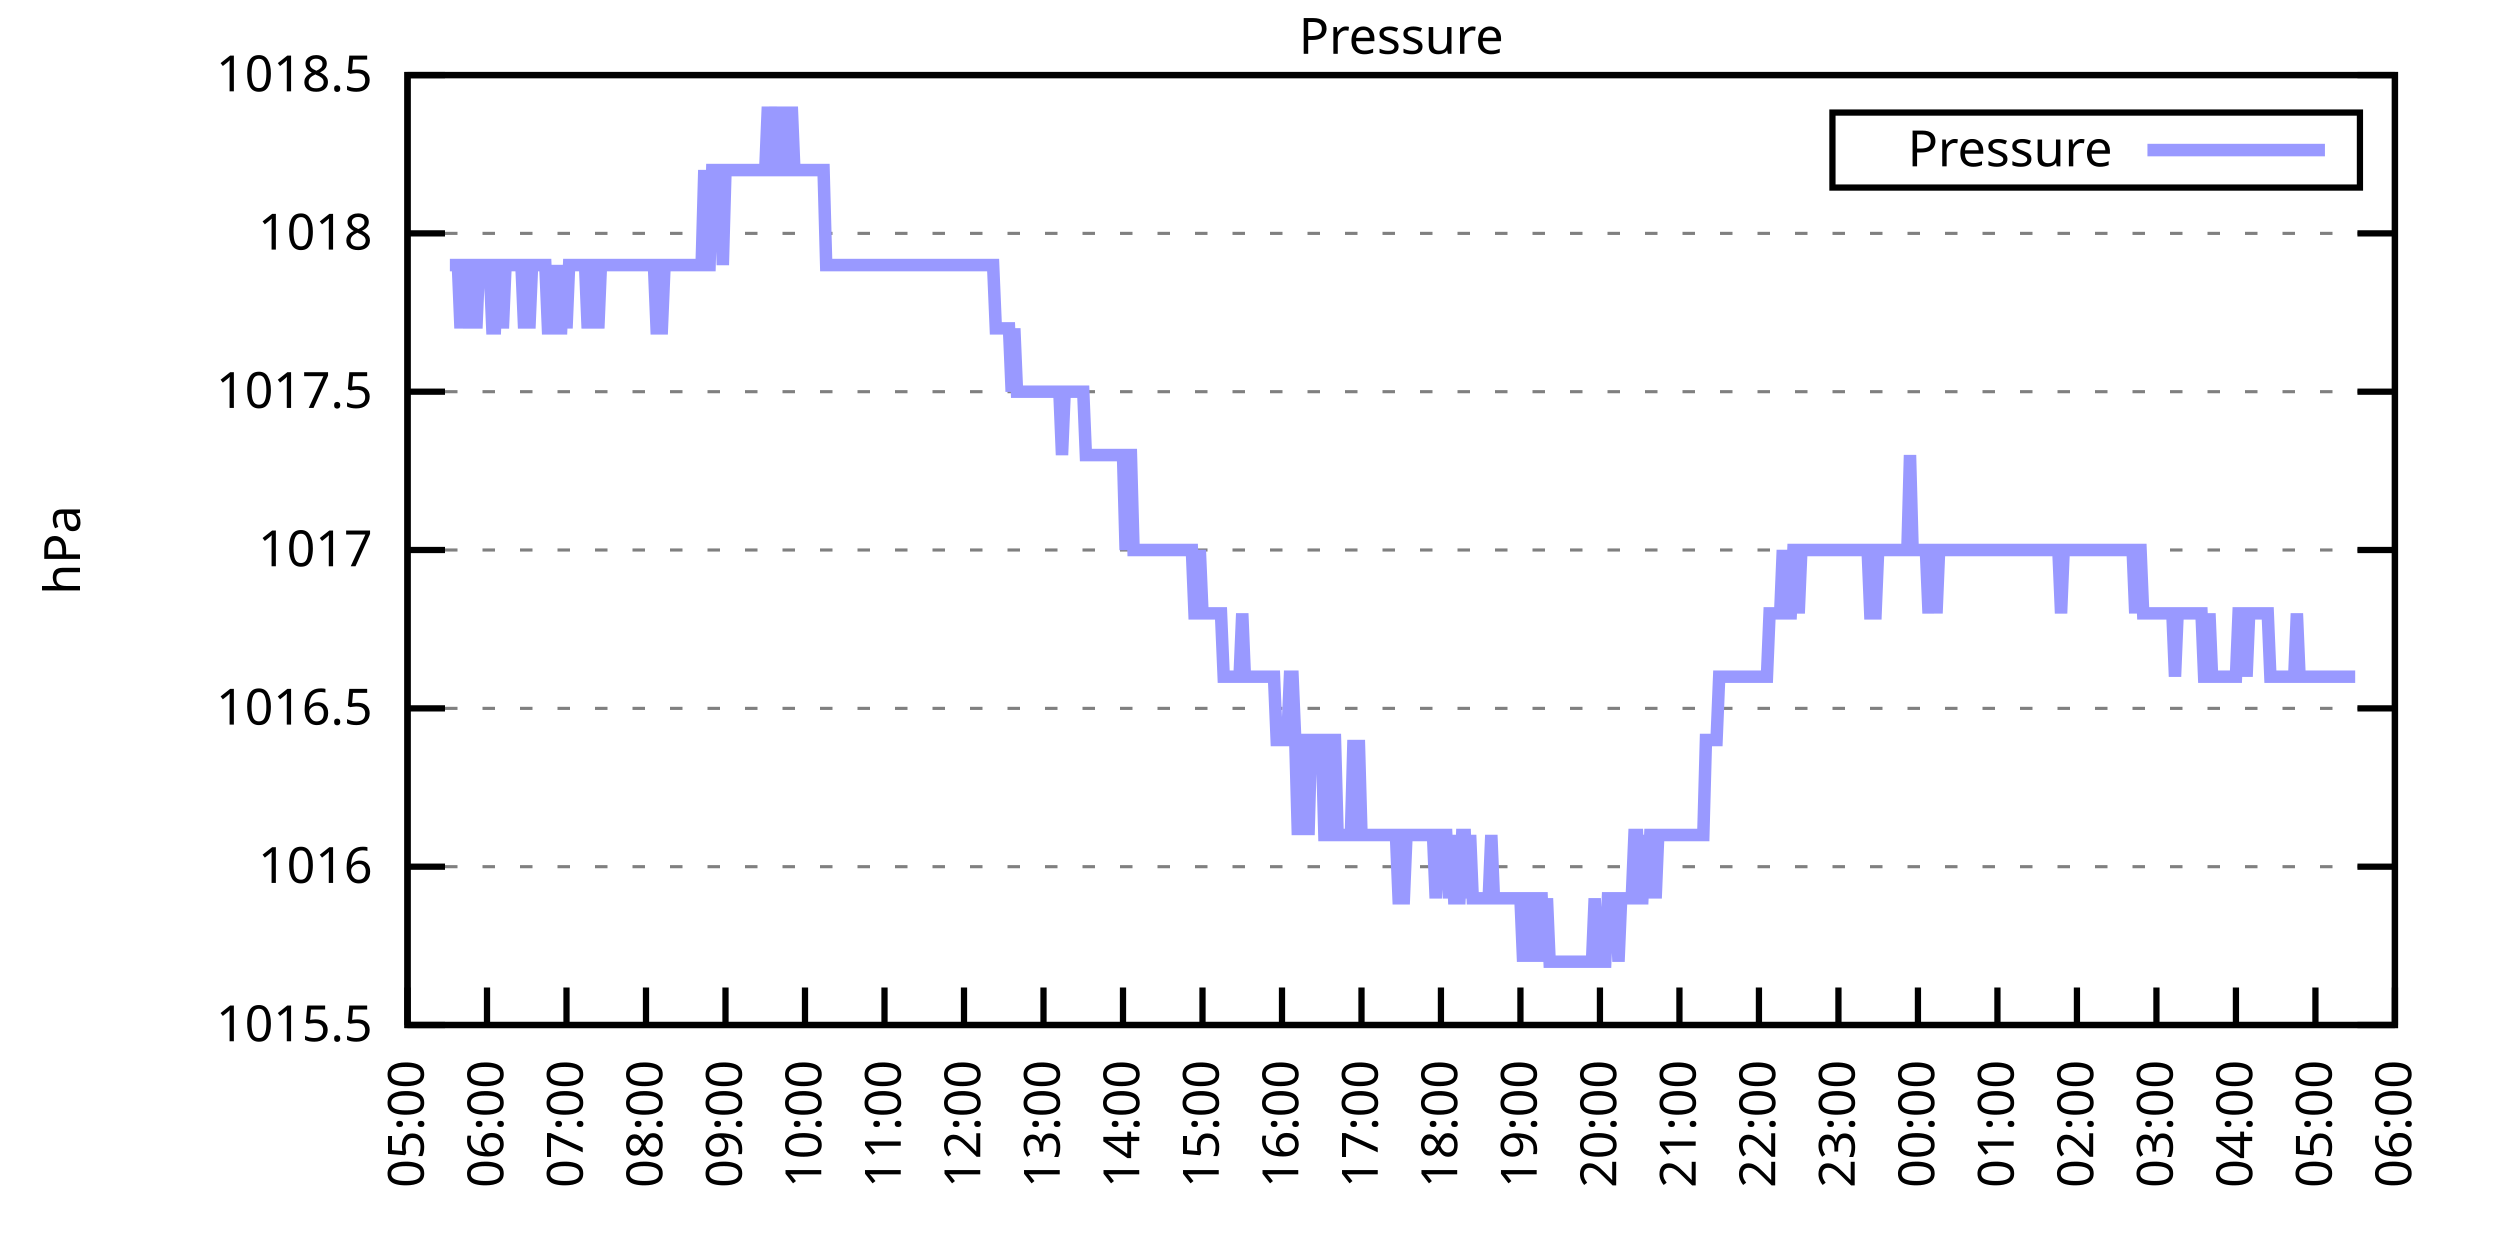
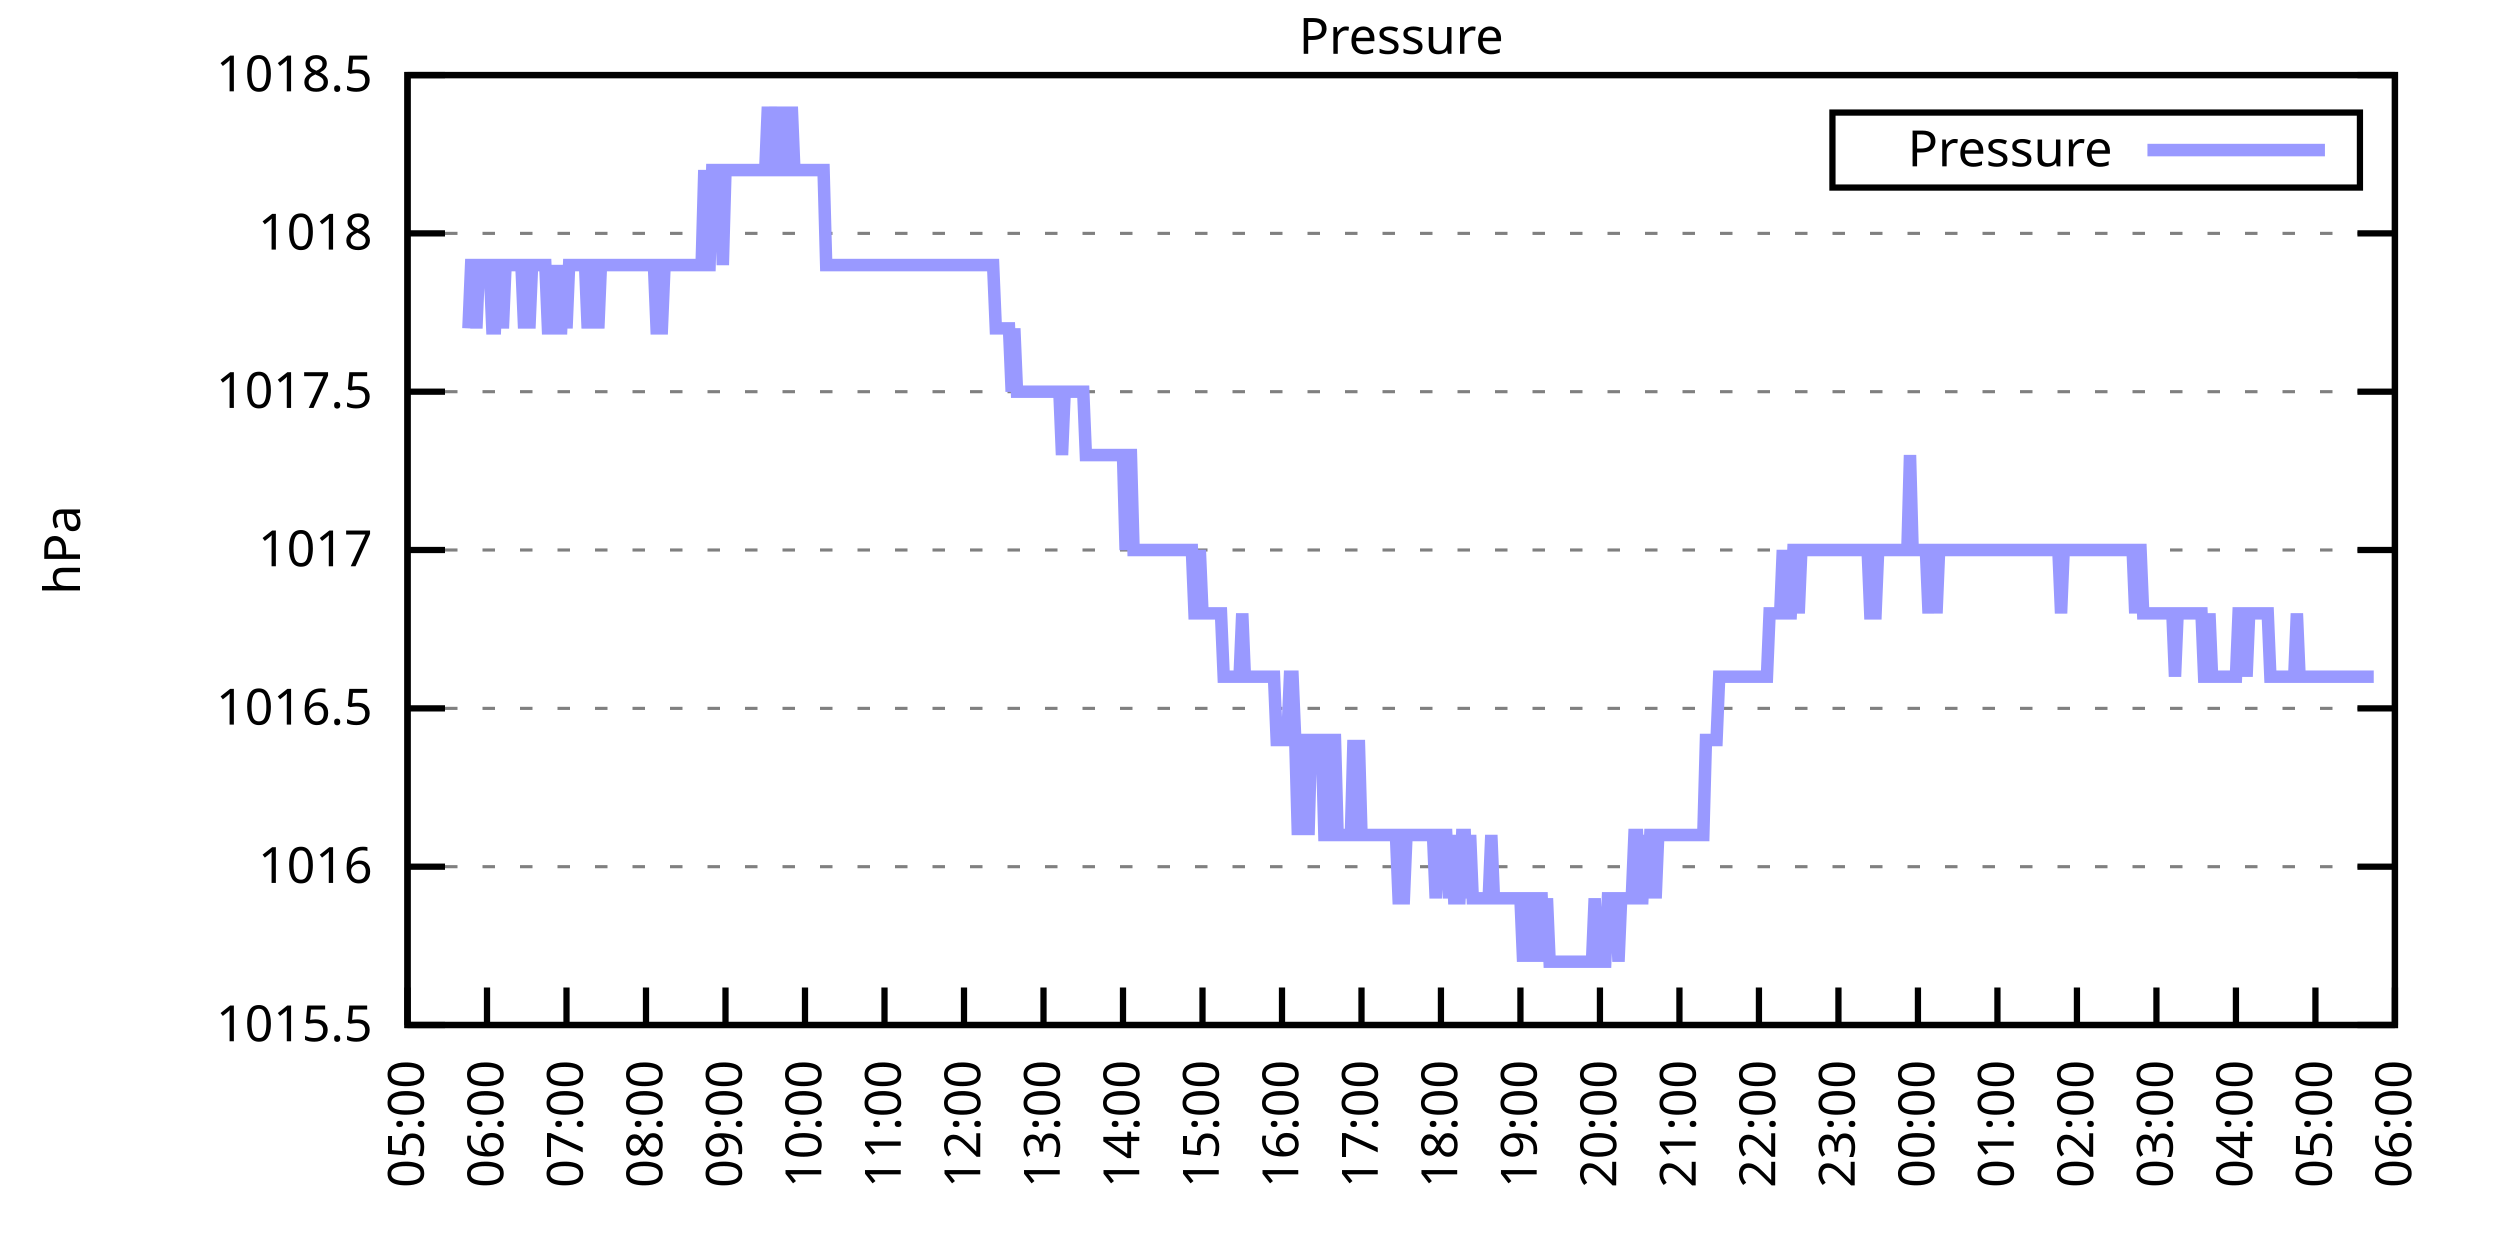
<svg xmlns="http://www.w3.org/2000/svg" xmlns:xlink="http://www.w3.org/1999/xlink" width="400" height="200" viewBox="0 0 400 200">
  <g id="gnuplot_canvas">
    <rect x="0" y="0" width="400" height="200" fill="none" />
    <defs>
      <circle id="gpDot" r="0.5" stroke-width="0.5" stroke="currentColor" />
      <path id="gpPt0" stroke-width="0.333" stroke="currentColor" d="M-1,0 h2 M0,-1 v2" />
      <path id="gpPt1" stroke-width="0.333" stroke="currentColor" d="M-1,-1 L1,1 M1,-1 L-1,1" />
      <path id="gpPt2" stroke-width="0.333" stroke="currentColor" d="M-1,0 L1,0 M0,-1 L0,1 M-1,-1 L1,1 M-1,1 L1,-1" />
      <rect id="gpPt3" stroke-width="0.333" stroke="currentColor" x="-1" y="-1" width="2" height="2" />
      <rect id="gpPt4" stroke-width="0.333" stroke="currentColor" fill="currentColor" x="-1" y="-1" width="2" height="2" />
      <circle id="gpPt5" stroke-width="0.333" stroke="currentColor" cx="0" cy="0" r="1" />
      <use xlink:href="#gpPt5" id="gpPt6" fill="currentColor" stroke="none" />
      <path id="gpPt7" stroke-width="0.333" stroke="currentColor" d="M0,-1.33 L-1.33,0.67 L1.33,0.67 z" />
      <use xlink:href="#gpPt7" id="gpPt8" fill="currentColor" stroke="none" />
      <use xlink:href="#gpPt7" id="gpPt9" stroke="currentColor" transform="rotate(180)" />
      <use xlink:href="#gpPt9" id="gpPt10" fill="currentColor" stroke="none" />
      <use xlink:href="#gpPt3" id="gpPt11" stroke="currentColor" transform="rotate(45)" />
      <use xlink:href="#gpPt11" id="gpPt12" fill="currentColor" stroke="none" />
      <path id="gpPt13" stroke-width="0.333" stroke="currentColor" d="M0,1.330 L1.265,0.411 L0.782,-1.067 L-0.782,-1.076 L-1.265,0.411 z" />
      <use xlink:href="#gpPt13" id="gpPt14" fill="currentColor" stroke="none" />
      <filter id="textbox" filterUnits="objectBoundingBox" x="0" y="0" height="1" width="1">
        <feFlood flood-color="white" flood-opacity="1" result="bgnd" />
        <feComposite in="SourceGraphic" in2="bgnd" operator="atop" />
      </filter>
      <filter id="greybox" filterUnits="objectBoundingBox" x="0" y="0" height="1" width="1">
        <feFlood flood-color="lightgrey" flood-opacity="1" result="grey" />
        <feComposite in="SourceGraphic" in2="grey" operator="atop" />
      </filter>
    </defs>
    <g fill="none" color="white" stroke="currentColor" stroke-width="1.00" stroke-linecap="butt" stroke-linejoin="miter">
</g>
    <g fill="none" color="black" stroke="currentColor" stroke-width="1.00" stroke-linecap="butt" stroke-linejoin="miter">
      <g stroke="none" shape-rendering="crispEdges">
        <polygon fill="rgb(255, 255, 255)" points="65.20,164.00 383.18,164.00 383.18,12.02 65.20,12.02 " />
      </g>
    </g>
    <g fill="none" color="black" stroke="currentColor" stroke-width="1.00" stroke-linecap="butt" stroke-linejoin="miter">
</g>
    <g fill="none" color="black" stroke="black" stroke-width="0.50" stroke-linecap="butt" stroke-linejoin="miter">
</g>
    <g fill="none" color="gray" stroke="currentColor" stroke-width="0.50" stroke-linecap="butt" stroke-linejoin="miter">
      <path stroke="gray" stroke-dasharray="2,4" class="gridline" d="M65.20,164.00 L383.19,164.00  " />
    </g>
    <g fill="none" color="gray" stroke="gray" stroke-width="1.00" stroke-linecap="butt" stroke-linejoin="miter">
</g>
    <g fill="none" color="black" stroke="currentColor" stroke-width="1.00" stroke-linecap="butt" stroke-linejoin="miter">
      <path stroke="black" d="M65.20,164.00 L71.20,164.00 M383.19,164.00 L377.19,164.00  " />
      <g transform="translate(59.60,166.60)" stroke="none" fill="black" font-family="Sans" font-size="8.00" text-anchor="end">
        <text>
          <tspan font-family="Sans"> 1015.5</tspan>
        </text>
      </g>
    </g>
    <g fill="none" color="black" stroke="currentColor" stroke-width="1.00" stroke-linecap="butt" stroke-linejoin="miter">
</g>
    <g fill="none" color="black" stroke="black" stroke-width="0.50" stroke-linecap="butt" stroke-linejoin="miter">
</g>
    <g fill="none" color="gray" stroke="currentColor" stroke-width="0.50" stroke-linecap="butt" stroke-linejoin="miter">
      <path stroke="gray" stroke-dasharray="2,4" class="gridline" d="M65.20,138.67 L383.19,138.67  " />
    </g>
    <g fill="none" color="gray" stroke="gray" stroke-width="1.00" stroke-linecap="butt" stroke-linejoin="miter">
</g>
    <g fill="none" color="black" stroke="currentColor" stroke-width="1.00" stroke-linecap="butt" stroke-linejoin="miter">
      <path stroke="black" d="M65.20,138.67 L71.20,138.67 M383.19,138.67 L377.19,138.67  " />
      <g transform="translate(59.60,141.27)" stroke="none" fill="black" font-family="Sans" font-size="8.00" text-anchor="end">
        <text>
          <tspan font-family="Sans"> 1016</tspan>
        </text>
      </g>
    </g>
    <g fill="none" color="black" stroke="currentColor" stroke-width="1.00" stroke-linecap="butt" stroke-linejoin="miter">
</g>
    <g fill="none" color="black" stroke="black" stroke-width="0.50" stroke-linecap="butt" stroke-linejoin="miter">
</g>
    <g fill="none" color="gray" stroke="currentColor" stroke-width="0.50" stroke-linecap="butt" stroke-linejoin="miter">
      <path stroke="gray" stroke-dasharray="2,4" class="gridline" d="M65.20,113.34 L383.19,113.34  " />
    </g>
    <g fill="none" color="gray" stroke="gray" stroke-width="1.00" stroke-linecap="butt" stroke-linejoin="miter">
</g>
    <g fill="none" color="black" stroke="currentColor" stroke-width="1.00" stroke-linecap="butt" stroke-linejoin="miter">
      <path stroke="black" d="M65.20,113.34 L71.20,113.34 M383.19,113.34 L377.19,113.34  " />
      <g transform="translate(59.60,115.94)" stroke="none" fill="black" font-family="Sans" font-size="8.00" text-anchor="end">
        <text>
          <tspan font-family="Sans"> 1016.5</tspan>
        </text>
      </g>
    </g>
    <g fill="none" color="black" stroke="currentColor" stroke-width="1.00" stroke-linecap="butt" stroke-linejoin="miter">
</g>
    <g fill="none" color="black" stroke="black" stroke-width="0.50" stroke-linecap="butt" stroke-linejoin="miter">
</g>
    <g fill="none" color="gray" stroke="currentColor" stroke-width="0.50" stroke-linecap="butt" stroke-linejoin="miter">
      <path stroke="gray" stroke-dasharray="2,4" class="gridline" d="M65.20,88.00 L383.19,88.00  " />
    </g>
    <g fill="none" color="gray" stroke="gray" stroke-width="1.00" stroke-linecap="butt" stroke-linejoin="miter">
</g>
    <g fill="none" color="black" stroke="currentColor" stroke-width="1.00" stroke-linecap="butt" stroke-linejoin="miter">
      <path stroke="black" d="M65.20,88.00 L71.20,88.00 M383.19,88.00 L377.19,88.00  " />
      <g transform="translate(59.60,90.60)" stroke="none" fill="black" font-family="Sans" font-size="8.00" text-anchor="end">
        <text>
          <tspan font-family="Sans"> 1017</tspan>
        </text>
      </g>
    </g>
    <g fill="none" color="black" stroke="currentColor" stroke-width="1.00" stroke-linecap="butt" stroke-linejoin="miter">
</g>
    <g fill="none" color="black" stroke="black" stroke-width="0.50" stroke-linecap="butt" stroke-linejoin="miter">
</g>
    <g fill="none" color="gray" stroke="currentColor" stroke-width="0.50" stroke-linecap="butt" stroke-linejoin="miter">
      <path stroke="gray" stroke-dasharray="2,4" class="gridline" d="M65.20,62.67 L383.19,62.67  " />
    </g>
    <g fill="none" color="gray" stroke="gray" stroke-width="1.00" stroke-linecap="butt" stroke-linejoin="miter">
</g>
    <g fill="none" color="black" stroke="currentColor" stroke-width="1.00" stroke-linecap="butt" stroke-linejoin="miter">
      <path stroke="black" d="M65.20,62.67 L71.20,62.67 M383.19,62.67 L377.19,62.67  " />
      <g transform="translate(59.60,65.27)" stroke="none" fill="black" font-family="Sans" font-size="8.00" text-anchor="end">
        <text>
          <tspan font-family="Sans"> 1017.5</tspan>
        </text>
      </g>
    </g>
    <g fill="none" color="black" stroke="currentColor" stroke-width="1.00" stroke-linecap="butt" stroke-linejoin="miter">
</g>
    <g fill="none" color="black" stroke="black" stroke-width="0.50" stroke-linecap="butt" stroke-linejoin="miter">
</g>
    <g fill="none" color="gray" stroke="currentColor" stroke-width="0.50" stroke-linecap="butt" stroke-linejoin="miter">
      <path stroke="gray" stroke-dasharray="2,4" class="gridline" d="M65.20,37.34 L383.19,37.34  " />
    </g>
    <g fill="none" color="gray" stroke="gray" stroke-width="1.00" stroke-linecap="butt" stroke-linejoin="miter">
</g>
    <g fill="none" color="black" stroke="currentColor" stroke-width="1.00" stroke-linecap="butt" stroke-linejoin="miter">
      <path stroke="black" d="M65.20,37.34 L71.20,37.34 M383.19,37.34 L377.19,37.34  " />
      <g transform="translate(59.60,39.94)" stroke="none" fill="black" font-family="Sans" font-size="8.00" text-anchor="end">
        <text>
          <tspan font-family="Sans"> 1018</tspan>
        </text>
      </g>
    </g>
    <g fill="none" color="black" stroke="currentColor" stroke-width="1.00" stroke-linecap="butt" stroke-linejoin="miter">
</g>
    <g fill="none" color="black" stroke="black" stroke-width="0.50" stroke-linecap="butt" stroke-linejoin="miter">
</g>
    <g fill="none" color="gray" stroke="currentColor" stroke-width="0.50" stroke-linecap="butt" stroke-linejoin="miter">
      <path stroke="gray" stroke-dasharray="2,4" class="gridline" d="M65.20,12.01 L383.19,12.01  " />
    </g>
    <g fill="none" color="gray" stroke="gray" stroke-width="1.00" stroke-linecap="butt" stroke-linejoin="miter">
</g>
    <g fill="none" color="black" stroke="currentColor" stroke-width="1.00" stroke-linecap="butt" stroke-linejoin="miter">
      <path stroke="black" d="M65.20,12.01 L71.20,12.01 M383.19,12.01 L377.19,12.01  " />
      <g transform="translate(59.60,14.61)" stroke="none" fill="black" font-family="Sans" font-size="8.00" text-anchor="end">
        <text>
          <tspan font-family="Sans"> 1018.5</tspan>
        </text>
      </g>
    </g>
    <g fill="none" color="black" stroke="currentColor" stroke-width="1.00" stroke-linecap="butt" stroke-linejoin="miter">
      <path stroke="black" d="M65.20,164.00 L65.20,158.00  " />
      <g transform="translate(67.80,169.60) rotate(270.00)" stroke="none" fill="black" font-family="Sans" font-size="8.00" text-anchor="end">
        <text>
          <tspan font-family="Sans">05:00</tspan>
        </text>
      </g>
    </g>
    <g fill="none" color="black" stroke="currentColor" stroke-width="1.00" stroke-linecap="butt" stroke-linejoin="miter">
      <path stroke="black" d="M77.92,164.00 L77.92,158.00  " />
      <g transform="translate(80.52,169.60) rotate(270.00)" stroke="none" fill="black" font-family="Sans" font-size="8.00" text-anchor="end">
        <text>
          <tspan font-family="Sans">06:00</tspan>
        </text>
      </g>
    </g>
    <g fill="none" color="black" stroke="currentColor" stroke-width="1.00" stroke-linecap="butt" stroke-linejoin="miter">
      <path stroke="black" d="M90.64,164.00 L90.64,158.00  " />
      <g transform="translate(93.24,169.60) rotate(270.00)" stroke="none" fill="black" font-family="Sans" font-size="8.00" text-anchor="end">
        <text>
          <tspan font-family="Sans">07:00</tspan>
        </text>
      </g>
    </g>
    <g fill="none" color="black" stroke="currentColor" stroke-width="1.00" stroke-linecap="butt" stroke-linejoin="miter">
      <path stroke="black" d="M103.36,164.00 L103.36,158.00  " />
      <g transform="translate(105.96,169.60) rotate(270.00)" stroke="none" fill="black" font-family="Sans" font-size="8.00" text-anchor="end">
        <text>
          <tspan font-family="Sans">08:00</tspan>
        </text>
      </g>
    </g>
    <g fill="none" color="black" stroke="currentColor" stroke-width="1.00" stroke-linecap="butt" stroke-linejoin="miter">
      <path stroke="black" d="M116.08,164.00 L116.08,158.00  " />
      <g transform="translate(118.68,169.60) rotate(270.00)" stroke="none" fill="black" font-family="Sans" font-size="8.00" text-anchor="end">
        <text>
          <tspan font-family="Sans">09:00</tspan>
        </text>
      </g>
    </g>
    <g fill="none" color="black" stroke="currentColor" stroke-width="1.00" stroke-linecap="butt" stroke-linejoin="miter">
      <path stroke="black" d="M128.80,164.00 L128.80,158.00  " />
      <g transform="translate(131.40,169.60) rotate(270.00)" stroke="none" fill="black" font-family="Sans" font-size="8.00" text-anchor="end">
        <text>
          <tspan font-family="Sans">10:00</tspan>
        </text>
      </g>
    </g>
    <g fill="none" color="black" stroke="currentColor" stroke-width="1.00" stroke-linecap="butt" stroke-linejoin="miter">
      <path stroke="black" d="M141.52,164.00 L141.52,158.00  " />
      <g transform="translate(144.12,169.60) rotate(270.00)" stroke="none" fill="black" font-family="Sans" font-size="8.00" text-anchor="end">
        <text>
          <tspan font-family="Sans">11:00</tspan>
        </text>
      </g>
    </g>
    <g fill="none" color="black" stroke="currentColor" stroke-width="1.00" stroke-linecap="butt" stroke-linejoin="miter">
      <path stroke="black" d="M154.24,164.00 L154.24,158.00  " />
      <g transform="translate(156.84,169.60) rotate(270.00)" stroke="none" fill="black" font-family="Sans" font-size="8.00" text-anchor="end">
        <text>
          <tspan font-family="Sans">12:00</tspan>
        </text>
      </g>
    </g>
    <g fill="none" color="black" stroke="currentColor" stroke-width="1.00" stroke-linecap="butt" stroke-linejoin="miter">
      <path stroke="black" d="M166.96,164.00 L166.96,158.00  " />
      <g transform="translate(169.56,169.60) rotate(270.00)" stroke="none" fill="black" font-family="Sans" font-size="8.00" text-anchor="end">
        <text>
          <tspan font-family="Sans">13:00</tspan>
        </text>
      </g>
    </g>
    <g fill="none" color="black" stroke="currentColor" stroke-width="1.00" stroke-linecap="butt" stroke-linejoin="miter">
      <path stroke="black" d="M179.68,164.00 L179.68,158.00  " />
      <g transform="translate(182.28,169.60) rotate(270.00)" stroke="none" fill="black" font-family="Sans" font-size="8.00" text-anchor="end">
        <text>
          <tspan font-family="Sans">14:00</tspan>
        </text>
      </g>
    </g>
    <g fill="none" color="black" stroke="currentColor" stroke-width="1.00" stroke-linecap="butt" stroke-linejoin="miter">
      <path stroke="black" d="M192.40,164.00 L192.40,158.00  " />
      <g transform="translate(195.00,169.60) rotate(270.00)" stroke="none" fill="black" font-family="Sans" font-size="8.00" text-anchor="end">
        <text>
          <tspan font-family="Sans">15:00</tspan>
        </text>
      </g>
    </g>
    <g fill="none" color="black" stroke="currentColor" stroke-width="1.00" stroke-linecap="butt" stroke-linejoin="miter">
      <path stroke="black" d="M205.12,164.00 L205.12,158.00  " />
      <g transform="translate(207.72,169.60) rotate(270.00)" stroke="none" fill="black" font-family="Sans" font-size="8.00" text-anchor="end">
        <text>
          <tspan font-family="Sans">16:00</tspan>
        </text>
      </g>
    </g>
    <g fill="none" color="black" stroke="currentColor" stroke-width="1.00" stroke-linecap="butt" stroke-linejoin="miter">
      <path stroke="black" d="M217.84,164.00 L217.84,158.00  " />
      <g transform="translate(220.44,169.60) rotate(270.00)" stroke="none" fill="black" font-family="Sans" font-size="8.00" text-anchor="end">
        <text>
          <tspan font-family="Sans">17:00</tspan>
        </text>
      </g>
    </g>
    <g fill="none" color="black" stroke="currentColor" stroke-width="1.00" stroke-linecap="butt" stroke-linejoin="miter">
      <path stroke="black" d="M230.55,164.00 L230.55,158.00  " />
      <g transform="translate(233.15,169.60) rotate(270.00)" stroke="none" fill="black" font-family="Sans" font-size="8.00" text-anchor="end">
        <text>
          <tspan font-family="Sans">18:00</tspan>
        </text>
      </g>
    </g>
    <g fill="none" color="black" stroke="currentColor" stroke-width="1.00" stroke-linecap="butt" stroke-linejoin="miter">
      <path stroke="black" d="M243.27,164.00 L243.27,158.00  " />
      <g transform="translate(245.87,169.60) rotate(270.00)" stroke="none" fill="black" font-family="Sans" font-size="8.00" text-anchor="end">
        <text>
          <tspan font-family="Sans">19:00</tspan>
        </text>
      </g>
    </g>
    <g fill="none" color="black" stroke="currentColor" stroke-width="1.00" stroke-linecap="butt" stroke-linejoin="miter">
      <path stroke="black" d="M255.99,164.00 L255.99,158.00  " />
      <g transform="translate(258.59,169.60) rotate(270.00)" stroke="none" fill="black" font-family="Sans" font-size="8.00" text-anchor="end">
        <text>
          <tspan font-family="Sans">20:00</tspan>
        </text>
      </g>
    </g>
    <g fill="none" color="black" stroke="currentColor" stroke-width="1.00" stroke-linecap="butt" stroke-linejoin="miter">
      <path stroke="black" d="M268.71,164.00 L268.71,158.00  " />
      <g transform="translate(271.31,169.60) rotate(270.00)" stroke="none" fill="black" font-family="Sans" font-size="8.00" text-anchor="end">
        <text>
          <tspan font-family="Sans">21:00</tspan>
        </text>
      </g>
    </g>
    <g fill="none" color="black" stroke="currentColor" stroke-width="1.00" stroke-linecap="butt" stroke-linejoin="miter">
      <path stroke="black" d="M281.43,164.00 L281.43,158.00  " />
      <g transform="translate(284.03,169.60) rotate(270.00)" stroke="none" fill="black" font-family="Sans" font-size="8.00" text-anchor="end">
        <text>
          <tspan font-family="Sans">22:00</tspan>
        </text>
      </g>
    </g>
    <g fill="none" color="black" stroke="currentColor" stroke-width="1.00" stroke-linecap="butt" stroke-linejoin="miter">
      <path stroke="black" d="M294.15,164.00 L294.15,158.00  " />
      <g transform="translate(296.75,169.60) rotate(270.00)" stroke="none" fill="black" font-family="Sans" font-size="8.00" text-anchor="end">
        <text>
          <tspan font-family="Sans">23:00</tspan>
        </text>
      </g>
    </g>
    <g fill="none" color="black" stroke="currentColor" stroke-width="1.00" stroke-linecap="butt" stroke-linejoin="miter">
      <path stroke="black" d="M306.87,164.00 L306.87,158.00  " />
      <g transform="translate(309.47,169.60) rotate(270.00)" stroke="none" fill="black" font-family="Sans" font-size="8.00" text-anchor="end">
        <text>
          <tspan font-family="Sans">00:00</tspan>
        </text>
      </g>
    </g>
    <g fill="none" color="black" stroke="currentColor" stroke-width="1.00" stroke-linecap="butt" stroke-linejoin="miter">
      <path stroke="black" d="M319.59,164.00 L319.59,158.00  " />
      <g transform="translate(322.19,169.60) rotate(270.00)" stroke="none" fill="black" font-family="Sans" font-size="8.00" text-anchor="end">
        <text>
          <tspan font-family="Sans">01:00</tspan>
        </text>
      </g>
    </g>
    <g fill="none" color="black" stroke="currentColor" stroke-width="1.00" stroke-linecap="butt" stroke-linejoin="miter">
      <path stroke="black" d="M332.31,164.00 L332.31,158.00  " />
      <g transform="translate(334.91,169.60) rotate(270.00)" stroke="none" fill="black" font-family="Sans" font-size="8.00" text-anchor="end">
        <text>
          <tspan font-family="Sans">02:00</tspan>
        </text>
      </g>
    </g>
    <g fill="none" color="black" stroke="currentColor" stroke-width="1.00" stroke-linecap="butt" stroke-linejoin="miter">
      <path stroke="black" d="M345.03,164.00 L345.03,158.00  " />
      <g transform="translate(347.63,169.60) rotate(270.00)" stroke="none" fill="black" font-family="Sans" font-size="8.00" text-anchor="end">
        <text>
          <tspan font-family="Sans">03:00</tspan>
        </text>
      </g>
    </g>
    <g fill="none" color="black" stroke="currentColor" stroke-width="1.00" stroke-linecap="butt" stroke-linejoin="miter">
      <path stroke="black" d="M357.75,164.00 L357.75,158.00  " />
      <g transform="translate(360.35,169.60) rotate(270.00)" stroke="none" fill="black" font-family="Sans" font-size="8.00" text-anchor="end">
        <text>
          <tspan font-family="Sans">04:00</tspan>
        </text>
      </g>
    </g>
    <g fill="none" color="black" stroke="currentColor" stroke-width="1.00" stroke-linecap="butt" stroke-linejoin="miter">
      <path stroke="black" d="M370.47,164.00 L370.47,158.00  " />
      <g transform="translate(373.07,169.60) rotate(270.00)" stroke="none" fill="black" font-family="Sans" font-size="8.00" text-anchor="end">
        <text>
          <tspan font-family="Sans">05:00</tspan>
        </text>
      </g>
    </g>
    <g fill="none" color="black" stroke="currentColor" stroke-width="1.00" stroke-linecap="butt" stroke-linejoin="miter">
      <path stroke="black" d="M383.19,164.00 L383.19,158.00  " />
      <g transform="translate(385.79,169.60) rotate(270.00)" stroke="none" fill="black" font-family="Sans" font-size="8.00" text-anchor="end">
        <text>
          <tspan font-family="Sans">06:00</tspan>
        </text>
      </g>
    </g>
    <g fill="none" color="black" stroke="currentColor" stroke-width="1.00" stroke-linecap="butt" stroke-linejoin="miter">
</g>
    <g fill="none" color="black" stroke="currentColor" stroke-width="1.00" stroke-linecap="butt" stroke-linejoin="miter">
      <path stroke="black" d="M65.20,12.01 L65.20,164.00 L383.19,164.00 L383.19,12.01 L65.20,12.01 Z  " />
    </g>
    <g fill="none" color="black" stroke="currentColor" stroke-width="1.00" stroke-linecap="butt" stroke-linejoin="miter">
</g>
    <g fill="none" color="black" stroke="currentColor" stroke-width="1.00" stroke-linecap="butt" stroke-linejoin="miter">
      <path stroke="black" d="M293.19,30.01 L293.19,18.01 L377.59,18.01 L377.59,30.01 L293.19,30.01 Z  " />
    </g>
    <g id="Pressure_plot_1">
      <g fill="none" color="white" stroke="black" stroke-width="2.00" stroke-linecap="butt" stroke-linejoin="miter">
</g>
      <g fill="none" color="black" stroke="currentColor" stroke-width="2.00" stroke-linecap="butt" stroke-linejoin="miter">
        <g transform="translate(337.99,26.61)" stroke="none" fill="black" font-family="Sans" font-size="8.00" text-anchor="end">
          <text>
            <tspan font-family="Sans">Pressure</tspan>
          </text>
        </g>
      </g>
      <g fill="none" color="black" stroke="currentColor" stroke-width="2.00" stroke-linecap="butt" stroke-linejoin="miter">
-         <path stroke="rgb(153, 153, 255)" d="M343.59,24.01 L371.99,24.01 M71.98,42.41 L72.41,42.41 L72.83,42.41 L73.26,42.41 L73.68,52.54 L74.10,42.41   L74.53,42.41 L74.95,52.54 L75.38,42.41 L75.80,42.41 L76.22,52.54 L76.65,42.41 L77.07,42.41 L77.50,42.41   L77.92,42.41 L78.34,42.41 L78.77,52.54 L79.19,52.54 L79.62,42.41 L80.04,42.41 L80.46,52.54 L80.89,42.41   L81.31,42.41 L81.74,42.41 L82.16,42.41 L82.58,42.41 L83.01,42.41 L83.43,42.41 L83.86,52.54 L84.28,42.41   L84.70,52.54 L85.13,42.41 L85.55,42.41 L85.98,42.41 L86.40,42.41 L86.82,42.41 L87.25,42.41 L87.67,52.54   L88.10,52.54 L88.52,52.54 L88.94,42.41 L89.37,52.54 L89.79,52.54 L90.22,42.41 L90.64,52.54 L91.06,42.41   L91.49,42.41 L91.91,42.41 L92.34,42.41 L92.76,42.41 L93.18,42.41 L93.61,42.41 L94.03,52.54 L94.46,42.41   L94.88,42.41 L95.30,42.41 L95.73,52.54 L96.15,42.41 L96.58,42.41 L97.00,42.41 L97.42,42.41 L97.85,42.41   L98.27,42.41 L98.69,42.41 L99.12,42.41 L99.54,42.41 L99.97,42.41 L100.39,42.41 L100.81,42.41 L101.24,42.41   L101.66,42.41 L102.09,42.41 L102.51,42.41 L102.93,42.41 L103.36,42.41 L103.78,42.41 L104.21,42.41 L104.63,42.41   L105.05,52.54 L105.48,52.54 L105.90,52.54 L106.33,42.41 L106.75,42.41 L107.17,42.41 L107.60,42.41 L108.02,42.41   L108.45,42.41 L108.87,42.41 L109.29,42.41 L109.72,42.41 L110.14,42.41 L110.57,42.41 L110.99,42.41 L111.41,42.41   L111.84,42.41 L112.26,42.41 L112.69,27.21 L113.11,42.41 L113.53,42.41 L113.96,27.21 L114.38,27.21 L114.81,27.21   L115.23,27.21 L115.65,42.41 L116.08,27.21 L116.50,27.21 L116.93,27.21 L117.35,27.21 L117.77,27.21 L118.20,27.21   L118.62,27.21 L119.05,27.21 L119.47,27.21 L119.89,27.21 L120.32,27.21 L120.74,27.21 L121.17,27.21 L121.59,27.21   L122.01,27.21 L122.44,27.21 L122.86,17.08 L123.29,27.21 L123.50,27.21 L124.13,17.08 L124.56,27.21 L124.98,27.21   L125.41,27.21 L125.83,17.08 L126.25,27.21 L126.68,17.08 L127.10,27.21 L127.53,27.21 L127.95,27.21 L128.37,27.21   L128.80,27.21 L129.22,27.21 L129.65,27.21 L130.07,27.21 L130.49,27.21 L130.92,27.21 L131.34,27.21 L131.77,27.21   L132.19,42.41 L132.61,42.41 L133.04,42.41 L133.46,42.41 L133.89,42.41 L134.31,42.41 L134.73,42.41 L135.16,42.41   L135.58,42.41 L136.01,42.41 L136.43,42.41 L136.85,42.41 L137.28,42.41 L137.70,42.41 L138.13,42.41 L138.55,42.41   L138.97,42.41 L139.40,42.41 L139.82,42.41 L140.25,42.41 L140.67,42.41 L141.09,42.41 L141.52,42.41 L141.94,42.41   L142.37,42.41 L142.79,42.41 L143.21,42.41 L143.64,42.41 L144.06,42.41 L144.49,42.41 L144.91,42.41 L145.33,42.41   L145.76,42.41 L146.18,42.41 L146.61,42.41 L147.03,42.41 L147.45,42.41 L147.88,42.41 L148.30,42.41 L148.73,42.41   L149.15,42.41 L149.57,42.41 L150.00,42.41 L150.42,42.41 L150.85,42.41 L151.27,42.41 L151.69,42.41 L152.12,42.41   L152.54,42.41 L152.97,42.41 L153.39,42.41 L153.81,42.41 L154.24,42.41 L154.66,42.41 L155.09,42.41 L155.51,42.41   L155.93,42.41 L156.36,42.41 L156.78,42.41 L157.21,42.41 L157.63,42.41 L158.05,42.41 L158.48,42.41 L158.90,42.41   L159.33,52.54 L159.75,52.54 L160.17,52.54 L160.60,52.54 L161.02,52.54 L161.44,52.54 L161.87,62.67 L162.29,52.54   L162.72,62.67 L163.14,62.67 L163.56,62.67 L163.99,62.67 L164.41,62.67 L164.84,62.67 L165.26,62.67 L165.68,62.67   L166.11,62.67 L166.53,62.67 L166.96,62.67 L167.38,62.67 L167.80,62.67 L168.23,62.67 L168.65,62.67 L169.08,62.67   L169.50,62.67 L169.92,72.81 L170.35,62.67 L170.77,62.67 L171.20,62.67 L171.62,62.67 L172.04,62.67 L172.47,62.67   L172.89,62.67 L173.32,62.67 L173.74,72.81 L174.16,72.81 L174.59,72.81 L175.01,72.81 L175.44,72.81 L175.86,72.81   L176.28,72.81 L176.71,72.81 L177.13,72.81 L177.56,72.81 L177.98,72.81 L178.40,72.81 L178.83,72.81 L179.25,72.81   L179.68,72.81 L180.10,88.00 L180.52,72.81 L180.95,72.81 L181.37,88.00 L181.80,88.00 L182.22,88.00 L182.64,88.00   L183.07,88.00 L183.49,88.00 L183.92,88.00 L184.34,88.00 L184.76,88.00 L185.19,88.00 L185.61,88.00 L186.04,88.00   L186.46,88.00 L186.88,88.00 L187.31,88.00 L187.73,88.00 L188.16,88.00 L188.58,88.00 L189.00,88.00 L189.43,88.00   L189.85,88.00 L190.28,88.00 L190.70,88.00 L191.12,98.14 L191.55,98.14 L191.97,88.00 L192.40,98.14 L192.82,98.14   L193.24,98.14 L193.67,98.14 L194.09,98.14 L194.52,98.14 L194.94,98.14 L195.36,98.14 L195.79,108.27 L196.21,108.27   L196.64,108.27 L197.06,108.27 L197.48,108.27 L197.91,108.27 L198.33,108.27 L198.76,98.14 L199.18,108.27 L199.60,108.27   L200.03,108.27 L200.45,108.27 L200.88,108.27 L201.30,108.27 L201.72,108.27 L202.15,108.27 L202.57,108.27 L203.00,108.27   L203.42,108.27 L203.84,108.27 L204.27,118.40 L204.69,118.40 L205.12,118.40 L205.54,118.40 L205.96,118.40 L206.39,108.27   L206.81,108.27 L207.24,118.40 L207.66,133.60 L208.08,118.40 L208.51,118.40 L208.93,118.40 L209.36,133.60 L209.78,118.40   L210.20,118.40 L210.63,118.40 L211.05,118.40 L211.48,118.40 L211.90,133.60 L212.32,133.60 L212.75,118.40 L213.17,118.40   L213.60,118.40 L214.02,133.60 L214.44,133.60 L214.87,133.60 L215.29,133.60 L215.72,133.60 L216.14,133.60 L216.56,118.40   L216.99,133.60 L217.41,118.40 L217.84,133.60 L218.26,133.60 L218.68,133.60 L219.11,133.60 L219.53,133.60 L219.96,133.60   L220.38,133.60 L220.80,133.60 L221.23,133.60 L221.65,133.60 L222.08,133.60 L222.50,133.60 L222.92,133.60 L223.35,133.60   L223.77,143.73 L224.20,143.73 L224.62,143.73 L225.04,133.60 L225.47,133.60 L225.89,133.60 L226.31,133.60 L226.74,133.60   L227.16,133.60 L227.59,133.60 L228.01,133.60 L228.43,133.60 L228.86,133.60 L229.28,133.60 L229.71,143.73 L230.13,133.60   L230.55,133.60 L230.98,133.60 L231.40,133.60 L231.83,143.73 L232.25,133.60 L232.67,143.73 L233.10,143.73 L233.52,143.73   L233.95,133.60 L234.37,133.60 L234.79,143.73 L235.22,133.60 L235.64,143.73 L236.07,143.73 L236.49,143.73 L236.91,143.73   L237.34,143.73 L237.76,143.73 L238.19,143.73 L238.61,133.60 L239.03,143.73 L239.46,143.73 L239.88,143.73 L240.31,143.73   L240.73,143.73 L241.15,143.73 L241.58,143.73 L242.00,143.73 L242.43,143.73 L242.85,143.73 L243.27,143.73 L243.70,153.87   L244.12,143.73 L244.55,143.73 L244.97,153.87 L245.39,143.73 L245.82,153.87 L246.24,143.73 L246.67,143.73 L247.09,153.87   L247.51,143.73 L247.94,153.87 L248.36,153.87 L248.79,153.87 L249.21,153.87 L249.63,153.87 L250.06,153.87 L250.48,153.87   L250.91,153.87 L251.33,153.87 L251.75,153.87 L252.18,153.87 L252.60,153.87 L253.03,153.87 L253.45,153.87 L253.87,153.87   L254.30,153.87 L254.72,153.87 L255.15,143.73 L255.57,153.87 L255.99,153.87 L256.42,153.87 L256.84,153.87 L257.27,143.73   L257.69,143.73 L258.11,143.73 L258.54,143.73 L258.96,153.87 L259.39,143.73 L259.81,143.73 L260.23,143.73 L260.66,143.73   L261.08,143.73 L261.51,133.60 L261.93,133.60 L262.35,143.73 L262.78,143.73 L263.20,133.60 L263.63,143.73 L264.05,133.60   L264.47,133.60 L264.90,143.73 L265.32,133.60 L265.75,133.60 L266.17,133.60 L266.59,133.60 L267.02,133.60 L267.44,133.60   L267.87,133.60 L268.29,133.60 L268.71,133.60 L269.14,133.60 L269.56,133.60 L269.99,133.60 L270.41,133.60 L270.83,133.60   L271.26,133.60 L271.68,133.60 L272.11,133.60 L272.53,133.60 L272.95,118.40 L273.38,118.40 L273.80,118.40 L274.23,118.40   L274.65,118.40 L275.07,108.27 L275.50,108.27 L275.92,108.27 L276.35,108.27 L276.77,108.27 L277.19,108.27 L277.62,108.27   L278.04,108.27 L278.47,108.27 L278.89,108.27 L279.31,108.27 L279.74,108.27 L280.16,108.27 L280.59,108.27 L281.01,108.27   L281.43,108.27 L281.86,108.27 L282.28,108.27 L282.71,108.27 L283.13,98.14 L283.55,98.14 L283.98,98.14 L284.40,98.14   L284.83,98.14 L285.25,88.00 L285.67,98.14 L286.10,98.14 L286.52,98.14 L286.95,88.00 L287.37,88.00 L287.79,98.14   L288.22,88.00 L288.64,88.00 L289.06,88.00 L289.49,88.00 L289.91,88.00 L290.34,88.00 L290.76,88.00 L291.18,88.00   L291.61,88.00 L292.03,88.00 L292.46,88.00 L292.88,88.00 L293.30,88.00 L293.73,88.00 L294.15,88.00 L294.58,88.00   L295.00,88.00 L295.42,88.00 L295.85,88.00 L296.27,88.00 L296.70,88.00 L297.12,88.00 L297.54,88.00 L297.97,88.00   L298.39,88.00 L298.82,88.00 L299.24,98.14 L299.66,98.14 L300.09,98.14 L300.51,88.00 L300.94,88.00 L301.36,88.00   L301.78,88.00 L302.21,88.00 L302.63,88.00 L303.06,88.00 L303.48,88.00 L303.90,88.00 L304.33,88.00 L304.75,88.00   L305.18,88.00 L305.60,72.81 L306.02,88.00 L306.45,88.00 L306.87,88.00 L307.30,88.00 L307.72,88.00 L308.14,88.00   L308.57,98.14 L308.99,88.00 L309.42,88.00 L309.84,98.14 L310.26,88.00 L310.69,88.00 L311.11,88.00 L311.54,88.00   L311.96,88.00 L312.38,88.00 L312.81,88.00 L313.23,88.00 L313.66,88.00 L314.08,88.00 L314.50,88.00 L314.93,88.00   L315.35,88.00 L315.78,88.00 L316.20,88.00 L316.62,88.00 L317.05,88.00 L317.47,88.00 L317.90,88.00 L318.32,88.00   L318.74,88.00 L319.17,88.00 L319.59,88.00 L320.02,88.00 L320.44,88.00 L320.86,88.00 L321.29,88.00 L321.71,88.00   L322.14,88.00 L322.56,88.00 L322.98,88.00 L323.41,88.00 L323.83,88.00 L324.26,88.00 L324.68,88.00 L325.10,88.00   L325.53,88.00 L325.95,88.00 L326.38,88.00 L326.80,88.00 L327.22,88.00 L327.65,88.00 L328.07,88.00 L328.50,88.00   L328.92,88.00 L329.34,88.00 L329.77,98.14 L330.19,88.00 L330.62,88.00 L331.04,88.00 L331.46,88.00 L331.89,88.00   L332.31,88.00 L332.74,88.00 L333.16,88.00 L333.58,88.00 L334.01,88.00 L334.43,88.00 L334.86,88.00 L335.28,88.00   L335.70,88.00 L336.13,88.00 L336.55,88.00 L336.98,88.00 L337.40,88.00 L337.82,88.00 L338.25,88.00 L338.67,88.00   L339.10,88.00 L339.52,88.00 L339.94,88.00 L340.37,88.00 L340.79,88.00 L341.22,88.00 L341.64,98.14 L342.06,88.00   L342.49,88.00 L342.91,98.14 L343.34,98.14 L343.76,98.14 L344.18,98.14 L344.61,98.14 L345.03,98.14 L345.46,98.14   L345.88,98.14 L346.30,98.14 L346.73,98.14 L347.15,98.14 L347.58,98.14 L348.00,108.27 L348.42,98.14 L348.85,98.14   L349.27,98.14 L349.70,98.14 L350.12,98.14 L350.54,98.14 L350.97,98.14 L351.39,98.14 L351.81,98.14 L352.24,98.14   L352.66,108.27 L353.09,108.27 L353.51,98.14 L353.93,108.27 L354.36,108.27 L354.78,108.27 L355.21,108.27 L355.63,108.27   L356.05,108.27 L356.48,108.27 L356.90,108.27 L357.33,108.27 L357.75,108.27 L358.17,98.14 L358.60,98.14 L359.02,98.14   L359.45,108.27 L359.87,98.14 L360.29,98.14 L360.72,98.14 L361.14,98.14 L361.57,98.14 L361.99,98.14 L362.41,98.14   L362.84,98.14 L363.26,108.27 L363.69,108.27 L364.11,108.27 L364.53,108.27 L364.96,108.27 L365.38,108.27 L365.81,108.27   L366.23,108.27 L366.65,108.27 L367.08,108.27 L367.50,98.14 L367.93,108.27 L368.35,108.27 L368.77,108.27 L369.20,108.27   L369.62,108.27 L370.05,108.27 L370.47,108.27 L370.89,108.27 L371.32,108.27 L371.74,108.27 L372.17,108.27 L372.59,108.27   L373.01,108.27 L373.44,108.27 L373.86,108.27 L374.29,108.27 L374.71,108.27 L375.13,108.27 L375.56,108.27 L375.98,108.27   L376.41,108.27 L376.83,108.27  " />
+         <path stroke="rgb(153, 153, 255)" d="M343.59,24.01 L371.99,24.01 M74.95,52.54 L75.38,42.41 L75.80,42.41 L76.22,52.54 L76.65,42.41 L77.07,42.41   L77.50,42.41 L77.92,42.41 L78.34,42.41 L78.77,52.54 L79.19,52.54 L79.62,42.41 L80.04,42.41 L80.46,52.54   L80.89,42.41 L81.31,42.41 L81.74,42.41 L82.16,42.41 L82.58,42.41 L83.01,42.41 L83.43,42.41 L83.86,52.54   L84.28,42.41 L84.70,52.54 L85.13,42.41 L85.55,42.41 L85.98,42.41 L86.40,42.41 L86.82,42.41 L87.25,42.41   L87.67,52.54 L88.10,52.54 L88.52,52.54 L88.94,42.41 L89.37,52.54 L89.79,52.54 L90.22,42.41 L90.64,52.54   L91.06,42.41 L91.49,42.41 L91.91,42.41 L92.34,42.41 L92.76,42.41 L93.18,42.41 L93.61,42.41 L94.03,52.54   L94.46,42.41 L94.88,42.41 L95.30,42.41 L95.73,52.54 L96.15,42.41 L96.58,42.41 L97.00,42.41 L97.42,42.41   L97.85,42.41 L98.27,42.41 L98.69,42.41 L99.12,42.41 L99.54,42.41 L99.97,42.41 L100.39,42.41 L100.81,42.41   L101.24,42.41 L101.66,42.41 L102.09,42.41 L102.51,42.41 L102.93,42.41 L103.36,42.41 L103.78,42.41 L104.21,42.41   L104.63,42.41 L105.05,52.54 L105.48,52.54 L105.90,52.54 L106.33,42.41 L106.75,42.41 L107.17,42.41 L107.60,42.41   L108.02,42.41 L108.45,42.41 L108.87,42.41 L109.29,42.41 L109.72,42.41 L110.14,42.41 L110.57,42.41 L110.99,42.41   L111.41,42.41 L111.84,42.41 L112.26,42.41 L112.69,27.21 L113.11,42.41 L113.53,42.41 L113.96,27.21 L114.38,27.21   L114.81,27.21 L115.23,27.21 L115.65,42.41 L116.08,27.21 L116.50,27.21 L116.93,27.21 L117.35,27.21 L117.77,27.21   L118.20,27.21 L118.62,27.21 L119.05,27.21 L119.47,27.21 L119.89,27.21 L120.32,27.21 L120.74,27.21 L121.17,27.21   L121.59,27.21 L122.01,27.21 L122.44,27.21 L122.86,17.08 L123.29,27.21 L123.50,27.21 L124.13,17.08 L124.56,27.21   L124.98,27.21 L125.41,27.21 L125.83,17.08 L126.25,27.21 L126.68,17.08 L127.10,27.21 L127.53,27.21 L127.95,27.21   L128.37,27.21 L128.80,27.21 L129.22,27.21 L129.65,27.21 L130.07,27.21 L130.49,27.21 L130.92,27.21 L131.34,27.21   L131.77,27.21 L132.19,42.41 L132.61,42.41 L133.04,42.41 L133.46,42.41 L133.89,42.41 L134.31,42.41 L134.73,42.41   L135.16,42.41 L135.58,42.41 L136.01,42.41 L136.43,42.41 L136.85,42.41 L137.28,42.41 L137.70,42.41 L138.13,42.41   L138.55,42.41 L138.97,42.41 L139.40,42.41 L139.82,42.41 L140.25,42.41 L140.67,42.41 L141.09,42.41 L141.52,42.41   L141.94,42.41 L142.37,42.41 L142.79,42.41 L143.21,42.41 L143.64,42.41 L144.06,42.41 L144.49,42.41 L144.91,42.41   L145.33,42.41 L145.76,42.41 L146.18,42.41 L146.61,42.41 L147.03,42.41 L147.45,42.41 L147.88,42.41 L148.30,42.41   L148.73,42.41 L149.15,42.41 L149.57,42.41 L150.00,42.41 L150.42,42.41 L150.85,42.41 L151.27,42.41 L151.69,42.41   L152.12,42.41 L152.54,42.41 L152.97,42.41 L153.39,42.41 L153.81,42.41 L154.24,42.41 L154.66,42.41 L155.09,42.41   L155.51,42.41 L155.93,42.41 L156.36,42.41 L156.78,42.41 L157.21,42.41 L157.63,42.41 L158.05,42.41 L158.48,42.41   L158.90,42.41 L159.33,52.54 L159.75,52.54 L160.17,52.54 L160.60,52.54 L161.02,52.54 L161.44,52.54 L161.87,62.67   L162.29,52.54 L162.72,62.67 L163.14,62.67 L163.56,62.67 L163.99,62.67 L164.41,62.67 L164.84,62.67 L165.26,62.67   L165.68,62.67 L166.11,62.67 L166.53,62.67 L166.96,62.67 L167.38,62.67 L167.80,62.67 L168.23,62.67 L168.65,62.67   L169.08,62.67 L169.50,62.67 L169.92,72.81 L170.35,62.67 L170.77,62.67 L171.20,62.67 L171.62,62.67 L172.04,62.67   L172.47,62.67 L172.89,62.67 L173.32,62.67 L173.74,72.81 L174.16,72.81 L174.59,72.81 L175.01,72.81 L175.44,72.81   L175.86,72.81 L176.28,72.81 L176.71,72.81 L177.13,72.81 L177.56,72.81 L177.98,72.81 L178.40,72.81 L178.83,72.81   L179.25,72.81 L179.68,72.81 L180.10,88.00 L180.52,72.81 L180.95,72.81 L181.37,88.00 L181.80,88.00 L182.22,88.00   L182.64,88.00 L183.07,88.00 L183.49,88.00 L183.92,88.00 L184.34,88.00 L184.76,88.00 L185.19,88.00 L185.61,88.00   L186.04,88.00 L186.46,88.00 L186.88,88.00 L187.31,88.00 L187.73,88.00 L188.16,88.00 L188.58,88.00 L189.00,88.00   L189.43,88.00 L189.85,88.00 L190.28,88.00 L190.70,88.00 L191.12,98.14 L191.55,98.14 L191.97,88.00 L192.40,98.14   L192.82,98.14 L193.24,98.14 L193.67,98.14 L194.09,98.14 L194.52,98.14 L194.94,98.14 L195.36,98.14 L195.79,108.27   L196.21,108.27 L196.64,108.27 L197.06,108.27 L197.48,108.27 L197.91,108.27 L198.33,108.27 L198.76,98.14 L199.18,108.27   L199.60,108.27 L200.03,108.27 L200.45,108.27 L200.88,108.27 L201.30,108.27 L201.72,108.27 L202.15,108.27 L202.57,108.27   L203.00,108.27 L203.42,108.27 L203.84,108.27 L204.27,118.40 L204.69,118.40 L205.12,118.40 L205.54,118.40 L205.96,118.40   L206.39,108.27 L206.81,108.27 L207.24,118.40 L207.66,133.60 L208.08,118.40 L208.51,118.40 L208.93,118.40 L209.36,133.60   L209.78,118.40 L210.20,118.40 L210.63,118.40 L211.05,118.40 L211.48,118.40 L211.90,133.60 L212.32,133.60 L212.75,118.40   L213.17,118.40 L213.60,118.40 L214.02,133.60 L214.44,133.60 L214.87,133.60 L215.29,133.60 L215.72,133.60 L216.14,133.60   L216.56,118.40 L216.99,133.60 L217.41,118.40 L217.84,133.60 L218.26,133.60 L218.68,133.60 L219.11,133.60 L219.53,133.60   L219.96,133.60 L220.38,133.60 L220.80,133.60 L221.23,133.60 L221.65,133.60 L222.08,133.60 L222.50,133.60 L222.92,133.60   L223.35,133.60 L223.77,143.73 L224.20,143.73 L224.62,143.73 L225.04,133.60 L225.47,133.60 L225.89,133.60 L226.31,133.60   L226.74,133.60 L227.16,133.60 L227.59,133.60 L228.01,133.60 L228.43,133.60 L228.86,133.60 L229.28,133.60 L229.71,143.73   L230.13,133.60 L230.55,133.60 L230.98,133.60 L231.40,133.60 L231.83,143.73 L232.25,133.60 L232.67,143.73 L233.10,143.73   L233.52,143.73 L233.95,133.60 L234.37,133.60 L234.79,143.73 L235.22,133.60 L235.64,143.73 L236.07,143.73 L236.49,143.73   L236.91,143.73 L237.34,143.73 L237.76,143.73 L238.19,143.73 L238.61,133.60 L239.03,143.73 L239.46,143.73 L239.88,143.73   L240.31,143.73 L240.73,143.73 L241.15,143.73 L241.58,143.73 L242.00,143.73 L242.43,143.73 L242.85,143.73 L243.27,143.73   L243.70,153.87 L244.12,143.73 L244.55,143.73 L244.97,153.87 L245.39,143.73 L245.82,153.87 L246.24,143.73 L246.67,143.73   L247.09,153.87 L247.51,143.73 L247.94,153.87 L248.36,153.87 L248.79,153.87 L249.21,153.87 L249.63,153.87 L250.06,153.87   L250.48,153.87 L250.91,153.87 L251.33,153.87 L251.75,153.87 L252.18,153.87 L252.60,153.87 L253.03,153.87 L253.45,153.87   L253.87,153.87 L254.30,153.87 L254.72,153.87 L255.15,143.73 L255.57,153.87 L255.99,153.87 L256.42,153.87 L256.84,153.87   L257.27,143.73 L257.69,143.73 L258.11,143.73 L258.54,143.73 L258.96,153.87 L259.39,143.73 L259.81,143.73 L260.23,143.73   L260.66,143.73 L261.08,143.73 L261.51,133.60 L261.93,133.60 L262.35,143.73 L262.78,143.73 L263.20,133.60 L263.63,143.73   L264.05,133.60 L264.47,133.60 L264.90,143.73 L265.32,133.60 L265.75,133.60 L266.17,133.60 L266.59,133.60 L267.02,133.60   L267.44,133.60 L267.87,133.60 L268.29,133.60 L268.71,133.60 L269.14,133.60 L269.56,133.60 L269.99,133.60 L270.41,133.60   L270.83,133.60 L271.26,133.60 L271.68,133.60 L272.11,133.60 L272.53,133.60 L272.95,118.40 L273.38,118.40 L273.80,118.40   L274.23,118.40 L274.65,118.40 L275.07,108.27 L275.50,108.27 L275.92,108.27 L276.35,108.27 L276.77,108.27 L277.19,108.27   L277.62,108.27 L278.04,108.27 L278.47,108.27 L278.89,108.27 L279.31,108.27 L279.74,108.27 L280.16,108.27 L280.59,108.27   L281.01,108.27 L281.43,108.27 L281.86,108.27 L282.28,108.27 L282.71,108.27 L283.13,98.14 L283.55,98.14 L283.98,98.14   L284.40,98.14 L284.83,98.14 L285.25,88.00 L285.67,98.14 L286.10,98.14 L286.52,98.14 L286.95,88.00 L287.37,88.00   L287.79,98.14 L288.22,88.00 L288.64,88.00 L289.06,88.00 L289.49,88.00 L289.91,88.00 L290.34,88.00 L290.76,88.00   L291.18,88.00 L291.61,88.00 L292.03,88.00 L292.46,88.00 L292.88,88.00 L293.30,88.00 L293.73,88.00 L294.15,88.00   L294.58,88.00 L295.00,88.00 L295.42,88.00 L295.85,88.00 L296.27,88.00 L296.70,88.00 L297.12,88.00 L297.54,88.00   L297.97,88.00 L298.39,88.00 L298.82,88.00 L299.24,98.14 L299.66,98.14 L300.09,98.14 L300.51,88.00 L300.94,88.00   L301.36,88.00 L301.78,88.00 L302.21,88.00 L302.63,88.00 L303.06,88.00 L303.48,88.00 L303.90,88.00 L304.33,88.00   L304.75,88.00 L305.18,88.00 L305.60,72.81 L306.02,88.00 L306.45,88.00 L306.87,88.00 L307.30,88.00 L307.72,88.00   L308.14,88.00 L308.57,98.14 L308.99,88.00 L309.42,88.00 L309.84,98.14 L310.26,88.00 L310.69,88.00 L311.11,88.00   L311.54,88.00 L311.96,88.00 L312.38,88.00 L312.81,88.00 L313.23,88.00 L313.66,88.00 L314.08,88.00 L314.50,88.00   L314.93,88.00 L315.35,88.00 L315.78,88.00 L316.20,88.00 L316.62,88.00 L317.05,88.00 L317.47,88.00 L317.90,88.00   L318.32,88.00 L318.74,88.00 L319.17,88.00 L319.59,88.00 L320.02,88.00 L320.44,88.00 L320.86,88.00 L321.29,88.00   L321.71,88.00 L322.14,88.00 L322.56,88.00 L322.98,88.00 L323.41,88.00 L323.83,88.00 L324.26,88.00 L324.68,88.00   L325.10,88.00 L325.53,88.00 L325.95,88.00 L326.38,88.00 L326.80,88.00 L327.22,88.00 L327.65,88.00 L328.07,88.00   L328.50,88.00 L328.92,88.00 L329.34,88.00 L329.77,98.14 L330.19,88.00 L330.62,88.00 L331.04,88.00 L331.46,88.00   L331.89,88.00 L332.31,88.00 L332.74,88.00 L333.16,88.00 L333.58,88.00 L334.01,88.00 L334.43,88.00 L334.86,88.00   L335.28,88.00 L335.70,88.00 L336.13,88.00 L336.55,88.00 L336.98,88.00 L337.40,88.00 L337.82,88.00 L338.25,88.00   L338.67,88.00 L339.10,88.00 L339.52,88.00 L339.94,88.00 L340.37,88.00 L340.79,88.00 L341.22,88.00 L341.64,98.14   L342.06,88.00 L342.49,88.00 L342.91,98.14 L343.34,98.14 L343.76,98.14 L344.18,98.14 L344.61,98.14 L345.03,98.14   L345.46,98.14 L345.88,98.14 L346.30,98.14 L346.73,98.14 L347.15,98.14 L347.58,98.14 L348.00,108.27 L348.42,98.14   L348.85,98.14 L349.27,98.14 L349.70,98.14 L350.12,98.14 L350.54,98.14 L350.97,98.14 L351.39,98.14 L351.81,98.14   L352.24,98.14 L352.66,108.27 L353.09,108.27 L353.51,98.14 L353.93,108.27 L354.36,108.27 L354.78,108.27 L355.21,108.27   L355.63,108.27 L356.05,108.27 L356.48,108.27 L356.90,108.27 L357.33,108.27 L357.75,108.27 L358.17,98.14 L358.60,98.14   L359.02,98.14 L359.45,108.27 L359.87,98.14 L360.29,98.14 L360.72,98.14 L361.14,98.14 L361.57,98.14 L361.99,98.14   L362.41,98.14 L362.84,98.14 L363.26,108.27 L363.69,108.27 L364.11,108.27 L364.53,108.27 L364.96,108.27 L365.38,108.27   L365.81,108.27 L366.23,108.27 L366.65,108.27 L367.08,108.27 L367.50,98.14 L367.93,108.27 L368.35,108.27 L368.77,108.27   L369.20,108.27 L369.62,108.27 L370.05,108.27 L370.47,108.27 L370.89,108.27 L371.32,108.27 L371.74,108.27 L372.17,108.27   L372.59,108.27 L373.01,108.27 L373.44,108.27 L373.86,108.27 L374.29,108.27 L374.71,108.27 L375.13,108.27 L375.56,108.27   L375.98,108.27 L376.41,108.27 L376.83,108.27 L377.25,108.27 L377.68,108.27 L378.10,108.27 L378.53,108.27 L378.95,108.27   L379.37,108.27 L379.80,108.27  " />
      </g>
    </g>
    <g fill="none" color="black" stroke="currentColor" stroke-width="2.00" stroke-linecap="butt" stroke-linejoin="miter">
</g>
    <g fill="none" color="black" stroke="black" stroke-width="1.00" stroke-linecap="butt" stroke-linejoin="miter">
</g>
    <g fill="none" color="black" stroke="currentColor" stroke-width="1.00" stroke-linecap="butt" stroke-linejoin="miter">
      <path stroke="black" d="M65.20,12.01 L65.20,164.00 L383.19,164.00 L383.19,12.01 L65.20,12.01 Z  " />
      <g transform="translate(12.80,88.01) rotate(270.00)" stroke="none" fill="black" font-family="Sans" font-size="8.00" text-anchor="middle">
        <text>
          <tspan font-family="Sans">hPa</tspan>
        </text>
      </g>
    </g>
    <g fill="none" color="black" stroke="currentColor" stroke-width="1.00" stroke-linecap="butt" stroke-linejoin="miter">
</g>
    <g fill="none" color="black" stroke="currentColor" stroke-width="1.00" stroke-linecap="butt" stroke-linejoin="miter">
      <g transform="translate(224.19,8.61)" stroke="none" fill="black" font-family="Sans" font-size="8.00" text-anchor="middle">
        <text>
          <tspan font-family="Sans">Pressure</tspan>
        </text>
      </g>
    </g>
    <g fill="none" color="black" stroke="currentColor" stroke-width="1.00" stroke-linecap="butt" stroke-linejoin="miter">
</g>
  </g>
</svg>
